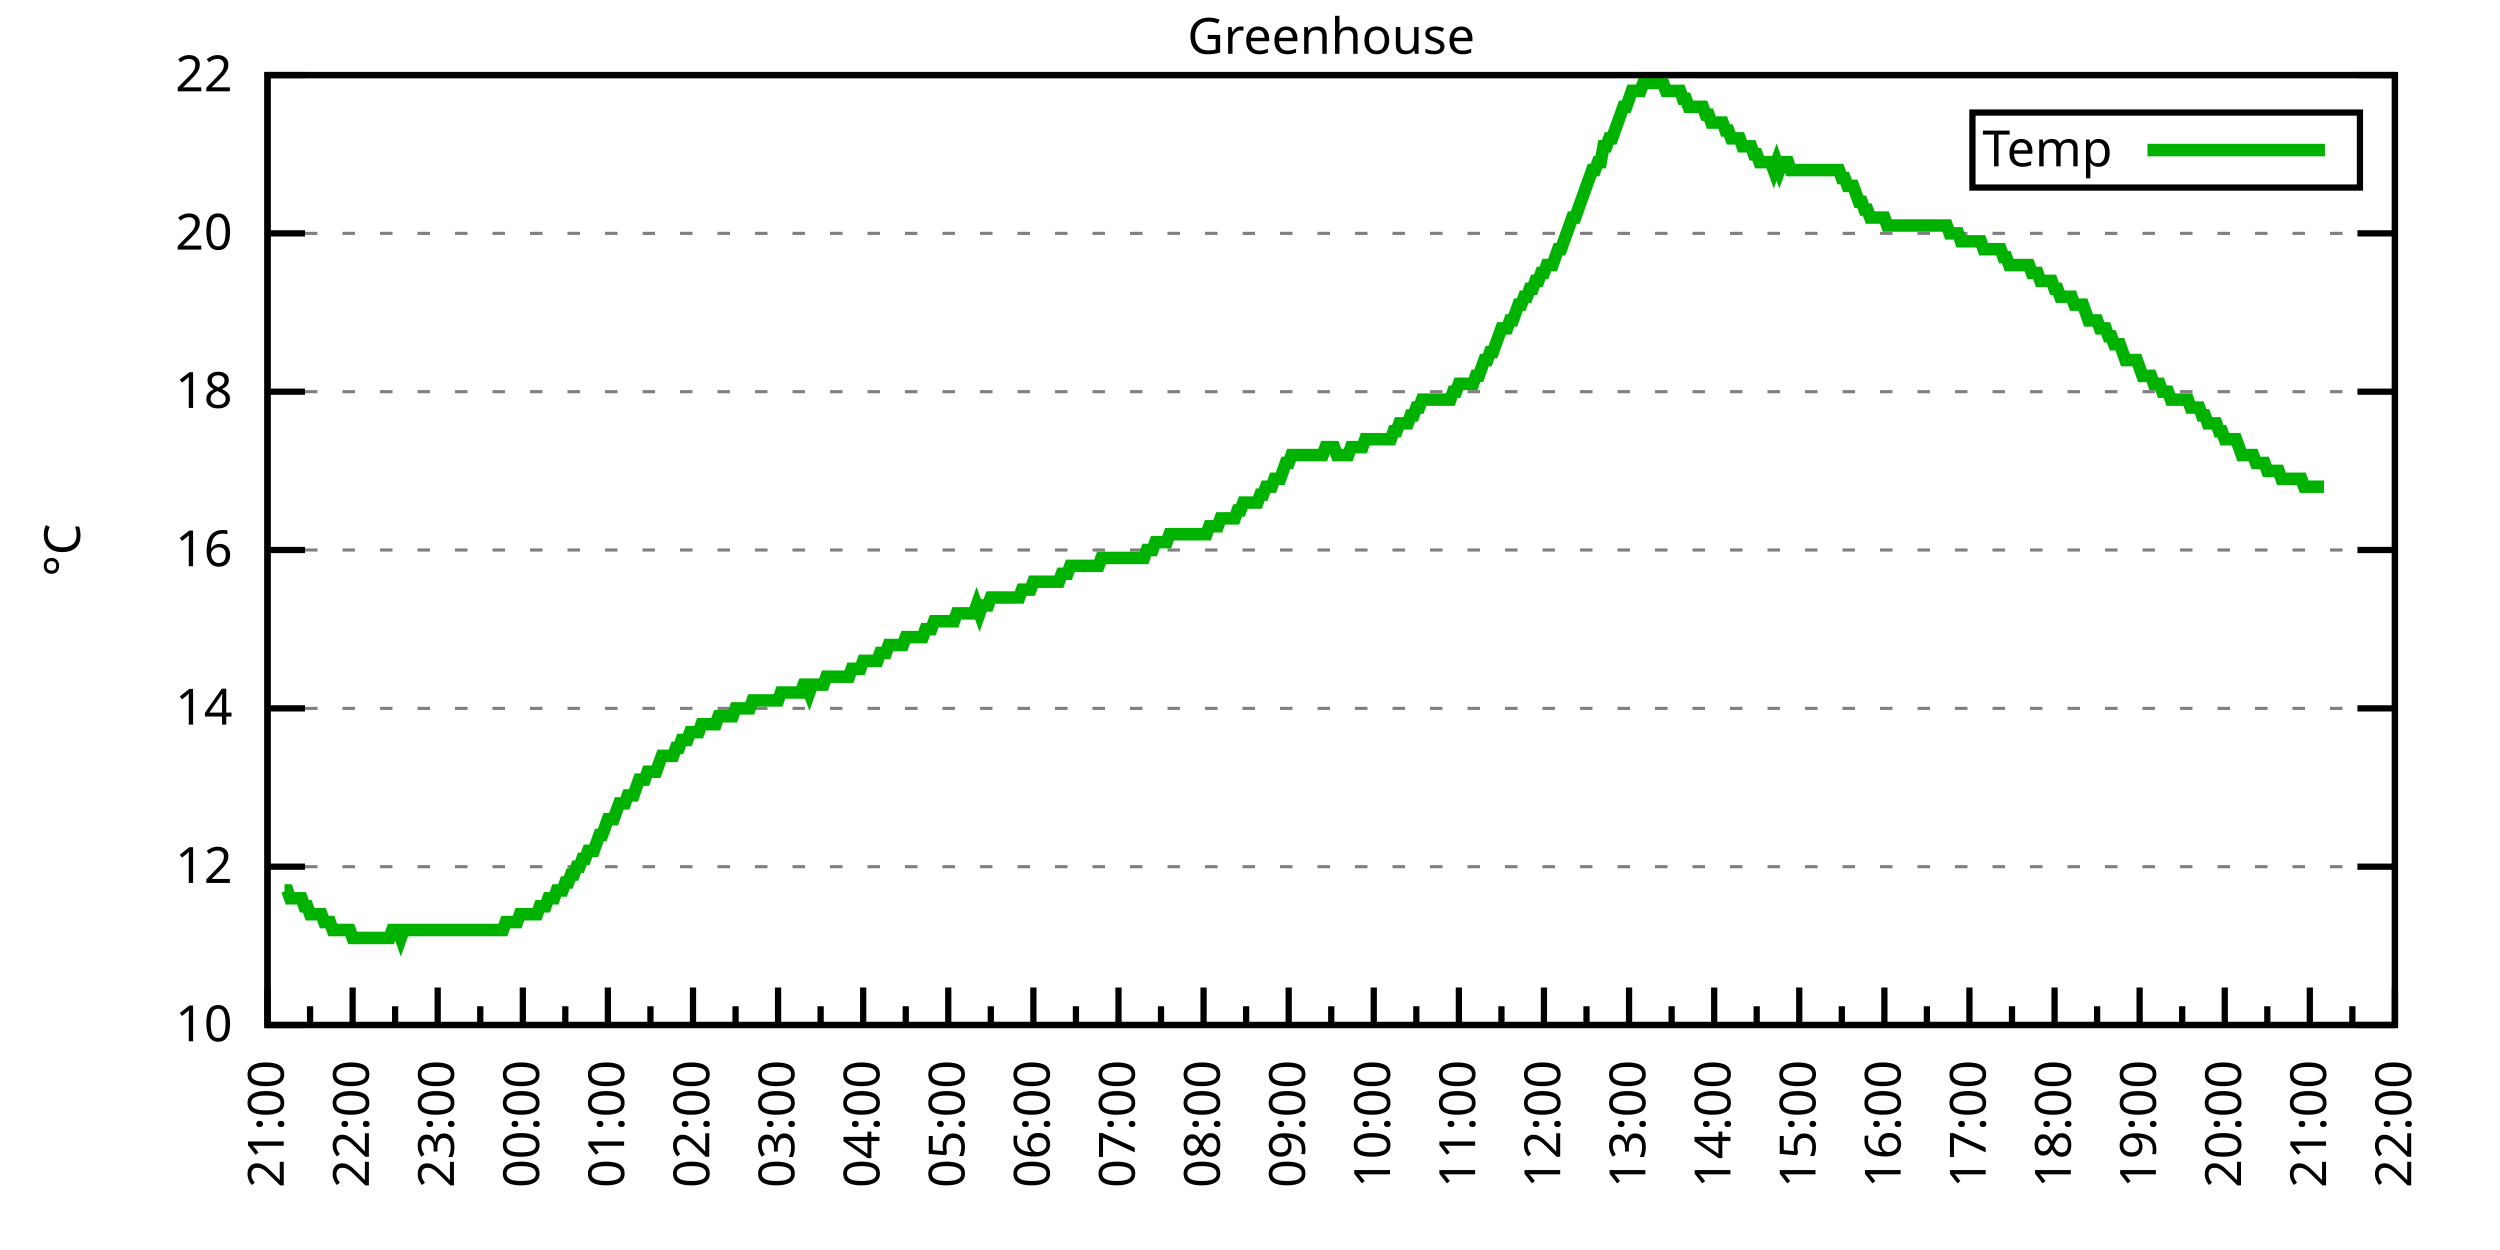
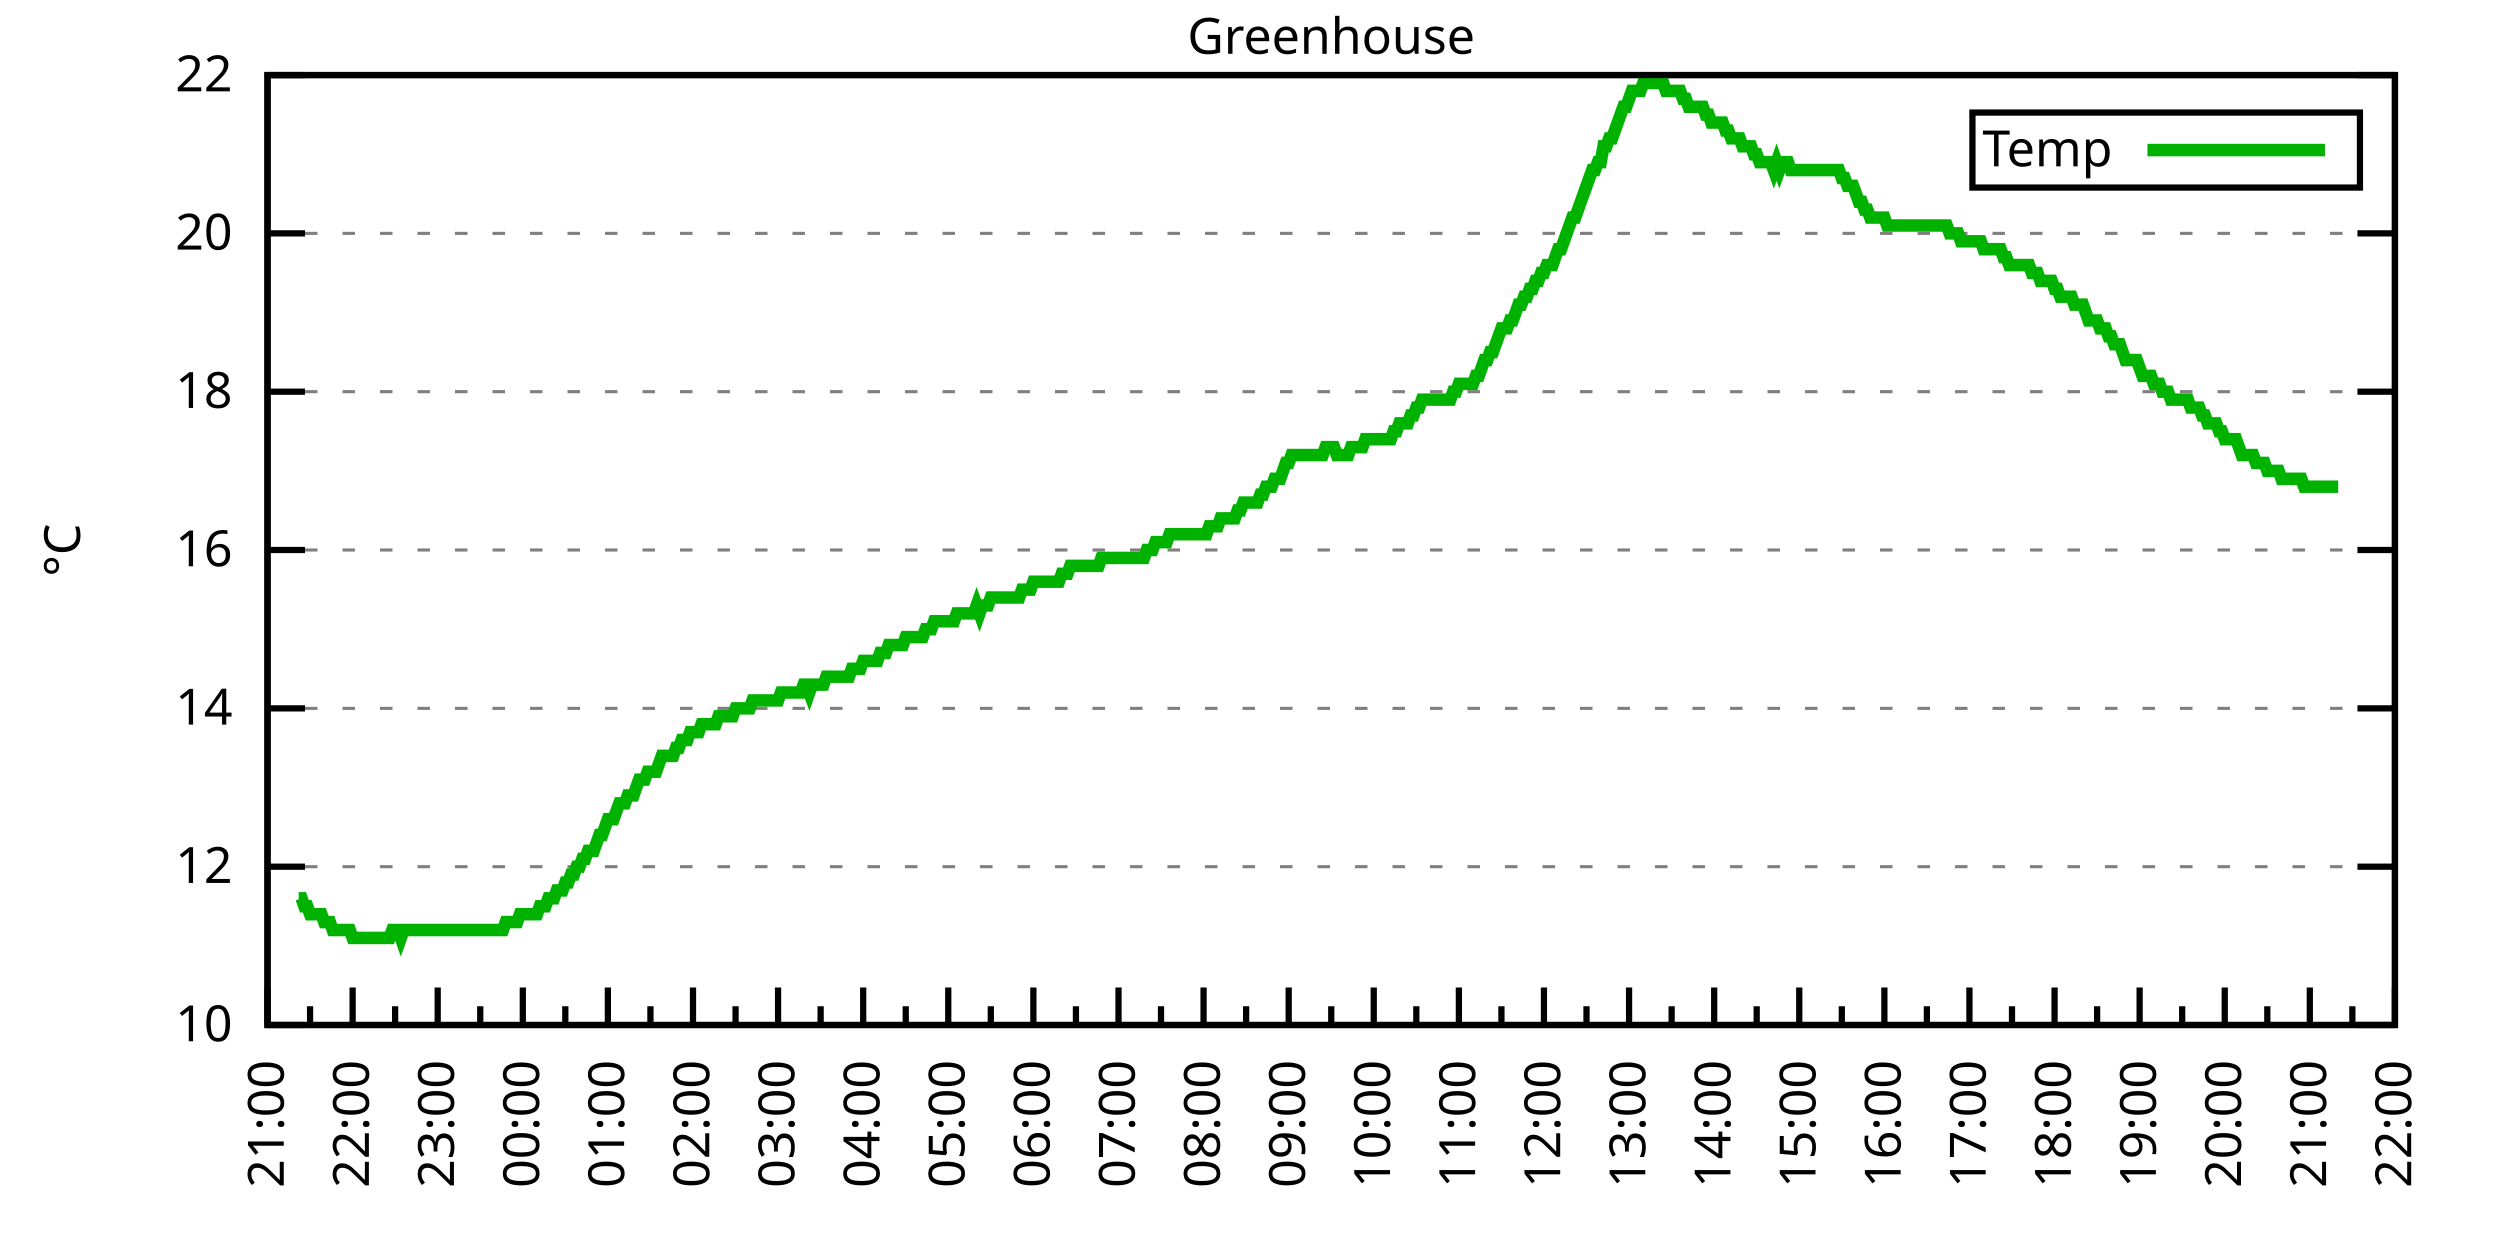
<svg xmlns="http://www.w3.org/2000/svg" xmlns:xlink="http://www.w3.org/1999/xlink" width="400" height="200" viewBox="0 0 400 200">
  <g id="gnuplot_canvas">
    <rect x="0" y="0" width="400" height="200" fill="none" />
    <defs>
      <circle id="gpDot" r="0.5" stroke-width="0.5" stroke="currentColor" />
      <path id="gpPt0" stroke-width="0.333" stroke="currentColor" d="M-1,0 h2 M0,-1 v2" />
      <path id="gpPt1" stroke-width="0.333" stroke="currentColor" d="M-1,-1 L1,1 M1,-1 L-1,1" />
      <path id="gpPt2" stroke-width="0.333" stroke="currentColor" d="M-1,0 L1,0 M0,-1 L0,1 M-1,-1 L1,1 M-1,1 L1,-1" />
      <rect id="gpPt3" stroke-width="0.333" stroke="currentColor" x="-1" y="-1" width="2" height="2" />
      <rect id="gpPt4" stroke-width="0.333" stroke="currentColor" fill="currentColor" x="-1" y="-1" width="2" height="2" />
      <circle id="gpPt5" stroke-width="0.333" stroke="currentColor" cx="0" cy="0" r="1" />
      <use xlink:href="#gpPt5" id="gpPt6" fill="currentColor" stroke="none" />
      <path id="gpPt7" stroke-width="0.333" stroke="currentColor" d="M0,-1.33 L-1.33,0.67 L1.33,0.67 z" />
      <use xlink:href="#gpPt7" id="gpPt8" fill="currentColor" stroke="none" />
      <use xlink:href="#gpPt7" id="gpPt9" stroke="currentColor" transform="rotate(180)" />
      <use xlink:href="#gpPt9" id="gpPt10" fill="currentColor" stroke="none" />
      <use xlink:href="#gpPt3" id="gpPt11" stroke="currentColor" transform="rotate(45)" />
      <use xlink:href="#gpPt11" id="gpPt12" fill="currentColor" stroke="none" />
      <path id="gpPt13" stroke-width="0.333" stroke="currentColor" d="M0,1.330 L1.265,0.411 L0.782,-1.067 L-0.782,-1.076 L-1.265,0.411 z" />
      <use xlink:href="#gpPt13" id="gpPt14" fill="currentColor" stroke="none" />
      <filter id="textbox" filterUnits="objectBoundingBox" x="0" y="0" height="1" width="1">
        <feFlood flood-color="white" flood-opacity="1" result="bgnd" />
        <feComposite in="SourceGraphic" in2="bgnd" operator="atop" />
      </filter>
      <filter id="greybox" filterUnits="objectBoundingBox" x="0" y="0" height="1" width="1">
        <feFlood flood-color="lightgrey" flood-opacity="1" result="grey" />
        <feComposite in="SourceGraphic" in2="grey" operator="atop" />
      </filter>
    </defs>
    <g fill="none" color="white" stroke="currentColor" stroke-width="1.00" stroke-linecap="butt" stroke-linejoin="miter">
</g>
    <g fill="none" color="black" stroke="currentColor" stroke-width="1.00" stroke-linecap="butt" stroke-linejoin="miter">
      <g stroke="none" shape-rendering="crispEdges">
        <polygon fill="rgb(255, 255, 255)" points="42.80,164.00 383.18,164.00 383.18,12.02 42.80,12.02 " />
      </g>
    </g>
    <g fill="none" color="black" stroke="currentColor" stroke-width="1.00" stroke-linecap="butt" stroke-linejoin="miter">
</g>
    <g fill="none" color="black" stroke="black" stroke-width="0.50" stroke-linecap="butt" stroke-linejoin="miter">
</g>
    <g fill="none" color="gray" stroke="currentColor" stroke-width="0.50" stroke-linecap="butt" stroke-linejoin="miter">
      <path stroke="gray" stroke-dasharray="2,4" class="gridline" d="M42.80,164.00 L383.19,164.00  " />
    </g>
    <g fill="none" color="gray" stroke="gray" stroke-width="1.00" stroke-linecap="butt" stroke-linejoin="miter">
</g>
    <g fill="none" color="black" stroke="currentColor" stroke-width="1.00" stroke-linecap="butt" stroke-linejoin="miter">
      <path stroke="black" d="M42.80,164.00 L48.80,164.00 M383.19,164.00 L377.19,164.00  " />
      <g transform="translate(37.20,166.60)" stroke="none" fill="black" font-family="Sans" font-size="8.00" text-anchor="end">
        <text>
          <tspan font-family="Sans"> 10</tspan>
        </text>
      </g>
    </g>
    <g fill="none" color="black" stroke="currentColor" stroke-width="1.00" stroke-linecap="butt" stroke-linejoin="miter">
</g>
    <g fill="none" color="black" stroke="black" stroke-width="0.50" stroke-linecap="butt" stroke-linejoin="miter">
</g>
    <g fill="none" color="gray" stroke="currentColor" stroke-width="0.50" stroke-linecap="butt" stroke-linejoin="miter">
      <path stroke="gray" stroke-dasharray="2,4" class="gridline" d="M42.80,138.67 L383.19,138.67  " />
    </g>
    <g fill="none" color="gray" stroke="gray" stroke-width="1.00" stroke-linecap="butt" stroke-linejoin="miter">
</g>
    <g fill="none" color="black" stroke="currentColor" stroke-width="1.00" stroke-linecap="butt" stroke-linejoin="miter">
      <path stroke="black" d="M42.80,138.67 L48.80,138.67 M383.19,138.67 L377.19,138.67  " />
      <g transform="translate(37.20,141.27)" stroke="none" fill="black" font-family="Sans" font-size="8.00" text-anchor="end">
        <text>
          <tspan font-family="Sans"> 12</tspan>
        </text>
      </g>
    </g>
    <g fill="none" color="black" stroke="currentColor" stroke-width="1.00" stroke-linecap="butt" stroke-linejoin="miter">
</g>
    <g fill="none" color="black" stroke="black" stroke-width="0.50" stroke-linecap="butt" stroke-linejoin="miter">
</g>
    <g fill="none" color="gray" stroke="currentColor" stroke-width="0.50" stroke-linecap="butt" stroke-linejoin="miter">
      <path stroke="gray" stroke-dasharray="2,4" class="gridline" d="M42.80,113.34 L383.19,113.34  " />
    </g>
    <g fill="none" color="gray" stroke="gray" stroke-width="1.00" stroke-linecap="butt" stroke-linejoin="miter">
</g>
    <g fill="none" color="black" stroke="currentColor" stroke-width="1.00" stroke-linecap="butt" stroke-linejoin="miter">
      <path stroke="black" d="M42.80,113.34 L48.80,113.34 M383.19,113.34 L377.19,113.34  " />
      <g transform="translate(37.20,115.94)" stroke="none" fill="black" font-family="Sans" font-size="8.00" text-anchor="end">
        <text>
          <tspan font-family="Sans"> 14</tspan>
        </text>
      </g>
    </g>
    <g fill="none" color="black" stroke="currentColor" stroke-width="1.00" stroke-linecap="butt" stroke-linejoin="miter">
</g>
    <g fill="none" color="black" stroke="black" stroke-width="0.50" stroke-linecap="butt" stroke-linejoin="miter">
</g>
    <g fill="none" color="gray" stroke="currentColor" stroke-width="0.50" stroke-linecap="butt" stroke-linejoin="miter">
      <path stroke="gray" stroke-dasharray="2,4" class="gridline" d="M42.80,88.00 L383.19,88.00  " />
    </g>
    <g fill="none" color="gray" stroke="gray" stroke-width="1.00" stroke-linecap="butt" stroke-linejoin="miter">
</g>
    <g fill="none" color="black" stroke="currentColor" stroke-width="1.00" stroke-linecap="butt" stroke-linejoin="miter">
      <path stroke="black" d="M42.80,88.00 L48.80,88.00 M383.19,88.00 L377.19,88.00  " />
      <g transform="translate(37.20,90.60)" stroke="none" fill="black" font-family="Sans" font-size="8.00" text-anchor="end">
        <text>
          <tspan font-family="Sans"> 16</tspan>
        </text>
      </g>
    </g>
    <g fill="none" color="black" stroke="currentColor" stroke-width="1.00" stroke-linecap="butt" stroke-linejoin="miter">
</g>
    <g fill="none" color="black" stroke="black" stroke-width="0.50" stroke-linecap="butt" stroke-linejoin="miter">
</g>
    <g fill="none" color="gray" stroke="currentColor" stroke-width="0.50" stroke-linecap="butt" stroke-linejoin="miter">
      <path stroke="gray" stroke-dasharray="2,4" class="gridline" d="M42.80,62.67 L383.19,62.67  " />
    </g>
    <g fill="none" color="gray" stroke="gray" stroke-width="1.00" stroke-linecap="butt" stroke-linejoin="miter">
</g>
    <g fill="none" color="black" stroke="currentColor" stroke-width="1.00" stroke-linecap="butt" stroke-linejoin="miter">
      <path stroke="black" d="M42.80,62.67 L48.80,62.67 M383.19,62.67 L377.19,62.67  " />
      <g transform="translate(37.20,65.27)" stroke="none" fill="black" font-family="Sans" font-size="8.00" text-anchor="end">
        <text>
          <tspan font-family="Sans"> 18</tspan>
        </text>
      </g>
    </g>
    <g fill="none" color="black" stroke="currentColor" stroke-width="1.00" stroke-linecap="butt" stroke-linejoin="miter">
</g>
    <g fill="none" color="black" stroke="black" stroke-width="0.50" stroke-linecap="butt" stroke-linejoin="miter">
</g>
    <g fill="none" color="gray" stroke="currentColor" stroke-width="0.50" stroke-linecap="butt" stroke-linejoin="miter">
      <path stroke="gray" stroke-dasharray="2,4" class="gridline" d="M42.80,37.34 L383.19,37.34  " />
    </g>
    <g fill="none" color="gray" stroke="gray" stroke-width="1.00" stroke-linecap="butt" stroke-linejoin="miter">
</g>
    <g fill="none" color="black" stroke="currentColor" stroke-width="1.00" stroke-linecap="butt" stroke-linejoin="miter">
      <path stroke="black" d="M42.80,37.34 L48.80,37.34 M383.19,37.34 L377.19,37.34  " />
      <g transform="translate(37.20,39.94)" stroke="none" fill="black" font-family="Sans" font-size="8.00" text-anchor="end">
        <text>
          <tspan font-family="Sans"> 20</tspan>
        </text>
      </g>
    </g>
    <g fill="none" color="black" stroke="currentColor" stroke-width="1.00" stroke-linecap="butt" stroke-linejoin="miter">
</g>
    <g fill="none" color="black" stroke="black" stroke-width="0.50" stroke-linecap="butt" stroke-linejoin="miter">
</g>
    <g fill="none" color="gray" stroke="currentColor" stroke-width="0.50" stroke-linecap="butt" stroke-linejoin="miter">
      <path stroke="gray" stroke-dasharray="2,4" class="gridline" d="M42.80,12.01 L383.19,12.01  " />
    </g>
    <g fill="none" color="gray" stroke="gray" stroke-width="1.00" stroke-linecap="butt" stroke-linejoin="miter">
</g>
    <g fill="none" color="black" stroke="currentColor" stroke-width="1.00" stroke-linecap="butt" stroke-linejoin="miter">
      <path stroke="black" d="M42.80,12.01 L48.80,12.01 M383.19,12.01 L377.19,12.01  " />
      <g transform="translate(37.20,14.61)" stroke="none" fill="black" font-family="Sans" font-size="8.00" text-anchor="end">
        <text>
          <tspan font-family="Sans"> 22</tspan>
        </text>
      </g>
    </g>
    <g fill="none" color="black" stroke="currentColor" stroke-width="1.00" stroke-linecap="butt" stroke-linejoin="miter">
      <path stroke="black" d="M42.80,164.00 L42.80,158.00  " />
      <g transform="translate(45.40,169.60) rotate(270)" stroke="none" fill="black" font-family="Sans" font-size="8.00" text-anchor="end">
        <text>
          <tspan font-family="Sans">21:00</tspan>
        </text>
      </g>
    </g>
    <g fill="none" color="black" stroke="currentColor" stroke-width="1.00" stroke-linecap="butt" stroke-linejoin="miter">
      <path stroke="black" d="M49.61,164.00 L49.61,161.00 M56.42,164.00 L56.42,158.00  " />
      <g transform="translate(59.02,169.60) rotate(270)" stroke="none" fill="black" font-family="Sans" font-size="8.00" text-anchor="end">
        <text>
          <tspan font-family="Sans">22:00</tspan>
        </text>
      </g>
    </g>
    <g fill="none" color="black" stroke="currentColor" stroke-width="1.00" stroke-linecap="butt" stroke-linejoin="miter">
      <path stroke="black" d="M63.22,164.00 L63.22,161.00 M70.03,164.00 L70.03,158.00  " />
      <g transform="translate(72.63,169.60) rotate(270)" stroke="none" fill="black" font-family="Sans" font-size="8.00" text-anchor="end">
        <text>
          <tspan font-family="Sans">23:00</tspan>
        </text>
      </g>
    </g>
    <g fill="none" color="black" stroke="currentColor" stroke-width="1.00" stroke-linecap="butt" stroke-linejoin="miter">
      <path stroke="black" d="M76.84,164.00 L76.84,161.00 M83.65,164.00 L83.65,158.00  " />
      <g transform="translate(86.25,169.60) rotate(270)" stroke="none" fill="black" font-family="Sans" font-size="8.00" text-anchor="end">
        <text>
          <tspan font-family="Sans">00:00</tspan>
        </text>
      </g>
    </g>
    <g fill="none" color="black" stroke="currentColor" stroke-width="1.00" stroke-linecap="butt" stroke-linejoin="miter">
      <path stroke="black" d="M90.45,164.00 L90.45,161.00 M97.26,164.00 L97.26,158.00  " />
      <g transform="translate(99.86,169.60) rotate(270)" stroke="none" fill="black" font-family="Sans" font-size="8.00" text-anchor="end">
        <text>
          <tspan font-family="Sans">01:00</tspan>
        </text>
      </g>
    </g>
    <g fill="none" color="black" stroke="currentColor" stroke-width="1.00" stroke-linecap="butt" stroke-linejoin="miter">
      <path stroke="black" d="M104.07,164.00 L104.07,161.00 M110.88,164.00 L110.88,158.00  " />
      <g transform="translate(113.48,169.60) rotate(270)" stroke="none" fill="black" font-family="Sans" font-size="8.00" text-anchor="end">
        <text>
          <tspan font-family="Sans">02:00</tspan>
        </text>
      </g>
    </g>
    <g fill="none" color="black" stroke="currentColor" stroke-width="1.00" stroke-linecap="butt" stroke-linejoin="miter">
      <path stroke="black" d="M117.69,164.00 L117.69,161.00 M124.49,164.00 L124.49,158.00  " />
      <g transform="translate(127.09,169.60) rotate(270)" stroke="none" fill="black" font-family="Sans" font-size="8.00" text-anchor="end">
        <text>
          <tspan font-family="Sans">03:00</tspan>
        </text>
      </g>
    </g>
    <g fill="none" color="black" stroke="currentColor" stroke-width="1.00" stroke-linecap="butt" stroke-linejoin="miter">
      <path stroke="black" d="M131.30,164.00 L131.30,161.00 M138.11,164.00 L138.11,158.00  " />
      <g transform="translate(140.71,169.60) rotate(270)" stroke="none" fill="black" font-family="Sans" font-size="8.00" text-anchor="end">
        <text>
          <tspan font-family="Sans">04:00</tspan>
        </text>
      </g>
    </g>
    <g fill="none" color="black" stroke="currentColor" stroke-width="1.00" stroke-linecap="butt" stroke-linejoin="miter">
      <path stroke="black" d="M144.92,164.00 L144.92,161.00 M151.72,164.00 L151.72,158.00  " />
      <g transform="translate(154.32,169.60) rotate(270)" stroke="none" fill="black" font-family="Sans" font-size="8.00" text-anchor="end">
        <text>
          <tspan font-family="Sans">05:00</tspan>
        </text>
      </g>
    </g>
    <g fill="none" color="black" stroke="currentColor" stroke-width="1.00" stroke-linecap="butt" stroke-linejoin="miter">
      <path stroke="black" d="M158.53,164.00 L158.53,161.00 M165.34,164.00 L165.34,158.00  " />
      <g transform="translate(167.94,169.60) rotate(270)" stroke="none" fill="black" font-family="Sans" font-size="8.00" text-anchor="end">
        <text>
          <tspan font-family="Sans">06:00</tspan>
        </text>
      </g>
    </g>
    <g fill="none" color="black" stroke="currentColor" stroke-width="1.00" stroke-linecap="butt" stroke-linejoin="miter">
      <path stroke="black" d="M172.15,164.00 L172.15,161.00 M178.96,164.00 L178.96,158.00  " />
      <g transform="translate(181.56,169.60) rotate(270)" stroke="none" fill="black" font-family="Sans" font-size="8.00" text-anchor="end">
        <text>
          <tspan font-family="Sans">07:00</tspan>
        </text>
      </g>
    </g>
    <g fill="none" color="black" stroke="currentColor" stroke-width="1.00" stroke-linecap="butt" stroke-linejoin="miter">
      <path stroke="black" d="M185.76,164.00 L185.76,161.00 M192.57,164.00 L192.57,158.00  " />
      <g transform="translate(195.17,169.60) rotate(270)" stroke="none" fill="black" font-family="Sans" font-size="8.00" text-anchor="end">
        <text>
          <tspan font-family="Sans">08:00</tspan>
        </text>
      </g>
    </g>
    <g fill="none" color="black" stroke="currentColor" stroke-width="1.00" stroke-linecap="butt" stroke-linejoin="miter">
      <path stroke="black" d="M199.38,164.00 L199.38,161.00 M206.19,164.00 L206.19,158.00  " />
      <g transform="translate(208.79,169.60) rotate(270)" stroke="none" fill="black" font-family="Sans" font-size="8.00" text-anchor="end">
        <text>
          <tspan font-family="Sans">09:00</tspan>
        </text>
      </g>
    </g>
    <g fill="none" color="black" stroke="currentColor" stroke-width="1.00" stroke-linecap="butt" stroke-linejoin="miter">
      <path stroke="black" d="M213.00,164.00 L213.00,161.00 M219.80,164.00 L219.80,158.00  " />
      <g transform="translate(222.40,169.60) rotate(270)" stroke="none" fill="black" font-family="Sans" font-size="8.00" text-anchor="end">
        <text>
          <tspan font-family="Sans">10:00</tspan>
        </text>
      </g>
    </g>
    <g fill="none" color="black" stroke="currentColor" stroke-width="1.00" stroke-linecap="butt" stroke-linejoin="miter">
      <path stroke="black" d="M226.61,164.00 L226.61,161.00 M233.42,164.00 L233.42,158.00  " />
      <g transform="translate(236.02,169.60) rotate(270)" stroke="none" fill="black" font-family="Sans" font-size="8.00" text-anchor="end">
        <text>
          <tspan font-family="Sans">11:00</tspan>
        </text>
      </g>
    </g>
    <g fill="none" color="black" stroke="currentColor" stroke-width="1.00" stroke-linecap="butt" stroke-linejoin="miter">
      <path stroke="black" d="M240.23,164.00 L240.23,161.00 M247.03,164.00 L247.03,158.00  " />
      <g transform="translate(249.63,169.60) rotate(270)" stroke="none" fill="black" font-family="Sans" font-size="8.00" text-anchor="end">
        <text>
          <tspan font-family="Sans">12:00</tspan>
        </text>
      </g>
    </g>
    <g fill="none" color="black" stroke="currentColor" stroke-width="1.00" stroke-linecap="butt" stroke-linejoin="miter">
      <path stroke="black" d="M253.84,164.00 L253.84,161.00 M260.65,164.00 L260.65,158.00  " />
      <g transform="translate(263.25,169.60) rotate(270)" stroke="none" fill="black" font-family="Sans" font-size="8.00" text-anchor="end">
        <text>
          <tspan font-family="Sans">13:00</tspan>
        </text>
      </g>
    </g>
    <g fill="none" color="black" stroke="currentColor" stroke-width="1.00" stroke-linecap="butt" stroke-linejoin="miter">
      <path stroke="black" d="M267.46,164.00 L267.46,161.00 M274.27,164.00 L274.27,158.00  " />
      <g transform="translate(276.87,169.60) rotate(270)" stroke="none" fill="black" font-family="Sans" font-size="8.00" text-anchor="end">
        <text>
          <tspan font-family="Sans">14:00</tspan>
        </text>
      </g>
    </g>
    <g fill="none" color="black" stroke="currentColor" stroke-width="1.00" stroke-linecap="butt" stroke-linejoin="miter">
      <path stroke="black" d="M281.07,164.00 L281.07,161.00 M287.88,164.00 L287.88,158.00  " />
      <g transform="translate(290.48,169.60) rotate(270)" stroke="none" fill="black" font-family="Sans" font-size="8.00" text-anchor="end">
        <text>
          <tspan font-family="Sans">15:00</tspan>
        </text>
      </g>
    </g>
    <g fill="none" color="black" stroke="currentColor" stroke-width="1.00" stroke-linecap="butt" stroke-linejoin="miter">
      <path stroke="black" d="M294.69,164.00 L294.69,161.00 M301.50,164.00 L301.50,158.00  " />
      <g transform="translate(304.10,169.60) rotate(270)" stroke="none" fill="black" font-family="Sans" font-size="8.00" text-anchor="end">
        <text>
          <tspan font-family="Sans">16:00</tspan>
        </text>
      </g>
    </g>
    <g fill="none" color="black" stroke="currentColor" stroke-width="1.00" stroke-linecap="butt" stroke-linejoin="miter">
      <path stroke="black" d="M308.30,164.00 L308.30,161.00 M315.11,164.00 L315.11,158.00  " />
      <g transform="translate(317.71,169.60) rotate(270)" stroke="none" fill="black" font-family="Sans" font-size="8.00" text-anchor="end">
        <text>
          <tspan font-family="Sans">17:00</tspan>
        </text>
      </g>
    </g>
    <g fill="none" color="black" stroke="currentColor" stroke-width="1.00" stroke-linecap="butt" stroke-linejoin="miter">
      <path stroke="black" d="M321.92,164.00 L321.92,161.00 M328.73,164.00 L328.73,158.00  " />
      <g transform="translate(331.33,169.60) rotate(270)" stroke="none" fill="black" font-family="Sans" font-size="8.00" text-anchor="end">
        <text>
          <tspan font-family="Sans">18:00</tspan>
        </text>
      </g>
    </g>
    <g fill="none" color="black" stroke="currentColor" stroke-width="1.00" stroke-linecap="butt" stroke-linejoin="miter">
      <path stroke="black" d="M335.54,164.00 L335.54,161.00 M342.34,164.00 L342.34,158.00  " />
      <g transform="translate(344.94,169.60) rotate(270)" stroke="none" fill="black" font-family="Sans" font-size="8.00" text-anchor="end">
        <text>
          <tspan font-family="Sans">19:00</tspan>
        </text>
      </g>
    </g>
    <g fill="none" color="black" stroke="currentColor" stroke-width="1.00" stroke-linecap="butt" stroke-linejoin="miter">
      <path stroke="black" d="M349.15,164.00 L349.15,161.00 M355.96,164.00 L355.96,158.00  " />
      <g transform="translate(358.56,169.60) rotate(270)" stroke="none" fill="black" font-family="Sans" font-size="8.00" text-anchor="end">
        <text>
          <tspan font-family="Sans">20:00</tspan>
        </text>
      </g>
    </g>
    <g fill="none" color="black" stroke="currentColor" stroke-width="1.00" stroke-linecap="butt" stroke-linejoin="miter">
      <path stroke="black" d="M362.77,164.00 L362.77,161.00 M369.57,164.00 L369.57,158.00  " />
      <g transform="translate(372.17,169.60) rotate(270)" stroke="none" fill="black" font-family="Sans" font-size="8.00" text-anchor="end">
        <text>
          <tspan font-family="Sans">21:00</tspan>
        </text>
      </g>
    </g>
    <g fill="none" color="black" stroke="currentColor" stroke-width="1.00" stroke-linecap="butt" stroke-linejoin="miter">
      <path stroke="black" d="M376.38,164.00 L376.38,161.00 M383.19,164.00 L383.19,158.00  " />
      <g transform="translate(385.79,169.60) rotate(270)" stroke="none" fill="black" font-family="Sans" font-size="8.00" text-anchor="end">
        <text>
          <tspan font-family="Sans">22:00</tspan>
        </text>
      </g>
    </g>
    <g fill="none" color="black" stroke="currentColor" stroke-width="1.00" stroke-linecap="butt" stroke-linejoin="miter">
</g>
    <g fill="none" color="black" stroke="currentColor" stroke-width="1.00" stroke-linecap="butt" stroke-linejoin="miter">
      <path stroke="black" d="M42.80,12.01 L42.80,164.00 L383.19,164.00 L383.19,12.01 L42.80,12.01 Z  " />
    </g>
    <g fill="none" color="black" stroke="currentColor" stroke-width="1.00" stroke-linecap="butt" stroke-linejoin="miter">
      <g transform="translate(12.80,88.01) rotate(270)" stroke="none" fill="black" font-family="Sans" font-size="8.00" text-anchor="middle">
        <text>
          <tspan font-family="Sans">°C</tspan>
        </text>
      </g>
    </g>
    <g fill="none" color="black" stroke="currentColor" stroke-width="1.00" stroke-linecap="butt" stroke-linejoin="miter">
</g>
    <g fill="none" color="black" stroke="currentColor" stroke-width="1.00" stroke-linecap="butt" stroke-linejoin="miter">
      <path stroke="black" d="M315.59,30.01 L315.59,18.01 L377.59,18.01 L377.59,30.01 L315.59,30.01 Z  " />
    </g>
    <g id="Greenhouse_plot_1">
      <g fill="none" color="white" stroke="black" stroke-width="2.00" stroke-linecap="butt" stroke-linejoin="miter">
</g>
      <g fill="none" color="black" stroke="currentColor" stroke-width="2.00" stroke-linecap="butt" stroke-linejoin="miter">
        <g transform="translate(337.99,26.61)" stroke="none" fill="black" font-family="Sans" font-size="8.00" text-anchor="end">
          <text>
            <tspan font-family="Sans">Temp</tspan>
          </text>
        </g>
      </g>
      <g fill="none" color="black" stroke="currentColor" stroke-width="2.00" stroke-linecap="butt" stroke-linejoin="miter">
-         <path stroke="rgb(  0, 178,   0)" d="M343.59,24.01 L371.99,24.01 M45.52,142.47 L45.98,142.47 L46.43,143.73 L46.88,143.73 L47.34,143.73 L47.79,143.73   L48.25,143.73 L48.70,145.00 L49.15,145.00 L49.61,146.27 L50.06,146.27 L50.52,146.27 L50.97,146.27 L51.42,146.27   L51.88,147.53 L52.33,147.53 L52.78,147.53 L53.24,148.80 L53.69,148.80 L54.15,148.80 L54.60,148.80 L55.05,148.80   L55.51,148.80 L55.96,148.80 L56.42,150.07 L56.87,150.07 L57.32,150.07 L57.78,150.07 L58.23,150.07 L58.68,150.07   L59.14,150.07 L59.59,150.07 L60.05,150.07 L60.50,150.07 L60.95,150.07 L61.41,150.07 L61.86,150.07 L62.32,150.07   L62.77,148.80 L63.22,148.80 L63.68,148.80 L64.13,150.07 L64.58,148.80 L65.04,148.80 L65.49,148.80 L65.95,148.80   L66.40,148.80 L66.85,148.80 L67.31,148.80 L67.76,148.80 L68.22,148.80 L68.67,148.80 L69.12,148.80 L69.58,148.80   L70.03,148.80 L70.49,148.80 L70.94,148.80 L71.39,148.80 L71.85,148.80 L72.30,148.80 L72.75,148.80 L73.21,148.80   L73.66,148.80 L74.12,148.80 L74.57,148.80 L75.02,148.80 L75.48,148.80 L75.93,148.80 L76.39,148.80 L76.84,148.80   L77.29,148.80 L77.75,148.80 L78.20,148.80 L78.65,148.80 L79.11,148.80 L79.56,148.80 L80.02,148.80 L80.47,148.80   L80.92,147.53 L81.38,147.53 L81.83,147.53 L82.29,147.53 L82.74,147.53 L83.19,146.27 L83.65,146.27 L84.10,146.27   L84.55,146.27 L85.01,146.27 L85.46,146.27 L85.92,146.27 L86.37,145.00 L86.82,145.00 L87.28,145.00 L87.73,143.73   L88.19,143.73 L88.64,143.73 L89.09,142.47 L89.55,142.47 L90.00,142.47 L90.45,141.20 L90.91,141.20 L91.36,139.93   L91.82,139.93 L92.27,138.67 L92.72,138.67 L93.18,137.40 L93.63,137.40 L94.09,136.14 L94.54,136.14 L94.99,136.14   L95.45,134.87 L95.90,133.60 L96.35,133.60 L96.81,132.34 L97.26,131.07 L97.72,131.07 L98.17,131.07 L98.62,129.80   L99.08,128.54 L99.53,128.54 L99.99,128.54 L100.44,127.27 L100.89,127.27 L101.35,127.27 L101.80,126.00 L102.25,124.74   L102.71,124.74 L103.16,124.74 L103.62,123.47 L104.07,123.47 L104.52,123.47 L104.98,123.47 L105.43,122.20 L105.89,120.94   L106.34,120.94 L106.79,120.94 L107.25,120.94 L107.70,120.94 L108.15,119.67 L108.61,119.67 L109.06,118.40 L109.52,118.40   L109.97,118.40 L110.42,117.14 L110.88,117.14 L111.33,117.14 L111.79,117.14 L112.24,115.87 L112.69,115.87 L113.15,115.87   L113.60,115.87 L114.05,115.87 L114.51,115.87 L114.96,114.60 L115.42,114.60 L115.87,114.60 L116.32,114.60 L116.78,114.60   L117.23,114.60 L117.69,113.34 L118.14,113.34 L118.59,113.34 L119.05,113.34 L119.50,113.34 L119.96,113.34 L120.41,112.07   L120.86,112.07 L121.32,112.07 L121.77,112.07 L122.22,112.07 L122.68,112.07 L123.13,112.07 L123.59,112.07 L124.04,112.07   L124.49,112.07 L124.95,110.80 L125.40,110.80 L125.86,110.80 L126.31,110.80 L126.76,110.80 L127.22,110.80 L127.67,110.80   L128.12,110.80 L128.58,109.54 L129.03,109.54 L129.49,110.80 L129.94,109.54 L130.39,109.54 L130.85,109.54 L131.30,109.54   L131.76,109.54 L132.21,108.27 L132.66,108.27 L133.12,108.27 L133.57,108.27 L134.02,108.27 L134.48,108.27 L134.93,108.27   L135.39,108.27 L135.84,108.27 L136.29,107.00 L136.75,107.00 L137.20,107.00 L137.66,107.00 L138.11,105.74 L138.56,105.74   L139.02,105.74 L139.47,105.74 L139.92,105.74 L140.38,105.74 L140.83,104.47 L141.29,104.47 L141.74,104.47 L142.19,103.20   L142.65,103.20 L143.10,103.20 L143.56,103.20 L144.01,103.20 L144.46,103.20 L144.92,101.94 L145.37,101.94 L145.82,101.94   L146.28,101.94 L146.73,101.94 L147.19,101.94 L147.64,101.94 L148.09,100.67 L148.55,100.67 L149.00,100.67 L149.46,99.40   L149.91,99.40 L150.36,99.40 L150.82,99.40 L151.27,99.40 L151.72,99.40 L152.18,99.40 L152.63,99.40 L153.09,98.14   L153.54,98.14 L153.99,98.14 L154.45,98.14 L154.90,98.14 L155.36,98.14 L155.81,98.14 L156.26,96.87 L156.72,98.14   L157.17,96.87 L157.62,96.87 L158.08,96.87 L158.53,95.60 L158.99,95.60 L159.44,95.60 L159.89,95.60 L160.35,95.60   L160.80,95.60 L161.26,95.60 L161.71,95.60 L162.16,95.60 L162.62,95.60 L163.07,95.60 L163.52,94.34 L163.98,94.34   L164.43,94.34 L164.89,94.34 L165.34,93.07 L165.79,93.07 L166.25,93.07 L166.70,93.07 L167.16,93.07 L167.61,93.07   L168.06,93.07 L168.52,93.07 L168.97,93.07 L169.43,93.07 L169.88,91.80 L170.33,91.80 L170.79,91.80 L171.24,90.54   L171.69,90.54 L172.15,90.54 L172.60,90.54 L173.06,90.54 L173.51,90.54 L173.96,90.54 L174.42,90.54 L174.87,90.54   L175.33,90.54 L175.78,90.54 L176.23,89.27 L176.69,89.27 L177.14,89.27 L177.59,89.27 L178.05,89.27 L178.50,89.27   L178.96,89.27 L179.41,89.27 L179.86,89.27 L180.32,89.27 L180.77,89.27 L181.23,89.27 L181.68,89.27 L182.13,89.27   L182.59,89.27 L183.04,89.27 L183.49,88.00 L183.95,88.00 L184.40,88.00 L184.86,86.74 L185.31,86.74 L185.76,86.74   L186.22,86.74 L186.67,86.74 L187.13,85.47 L187.58,85.47 L188.03,85.47 L188.49,85.47 L188.94,85.47 L189.39,85.47   L189.85,85.47 L190.30,85.47 L190.76,85.47 L191.21,85.47 L191.66,85.47 L192.12,85.47 L192.57,85.47 L193.03,85.47   L193.48,84.21 L193.93,84.21 L194.39,84.21 L194.84,84.21 L195.29,82.94 L195.75,82.94 L196.20,82.94 L196.66,82.94   L197.11,82.94 L197.56,82.94 L198.02,81.67 L198.47,81.67 L198.93,80.41 L199.38,80.41 L199.83,80.41 L200.29,80.41   L200.74,80.41 L201.19,80.41 L201.65,79.14 L202.10,79.14 L202.56,77.87 L203.01,77.87 L203.46,77.87 L203.92,76.61   L204.37,76.61 L204.83,76.61 L205.28,75.34 L205.73,74.07 L206.19,74.07 L206.64,72.81 L207.09,72.81 L207.55,72.81   L208.00,72.81 L208.46,72.81 L208.91,72.81 L209.36,72.81 L209.82,72.81 L210.27,72.81 L210.73,72.81 L211.18,72.81   L211.63,72.81 L212.09,71.54 L212.54,71.54 L213.00,71.54 L213.45,71.54 L213.90,72.81 L214.36,72.81 L214.81,72.81   L215.26,72.81 L215.72,72.81 L216.17,71.54 L216.63,71.54 L217.08,71.54 L217.53,71.54 L217.99,71.54 L218.44,70.27   L218.90,70.27 L219.35,70.27 L219.80,70.27 L220.26,70.27 L220.71,70.27 L221.16,70.27 L221.62,70.27 L222.07,70.27   L222.53,70.27 L222.98,69.01 L223.43,69.01 L223.89,67.74 L224.34,67.74 L224.80,67.74 L225.25,67.74 L225.70,66.47   L226.16,66.47 L226.61,65.21 L227.06,65.21 L227.52,63.94 L227.97,63.94 L228.43,63.94 L228.88,63.94 L229.33,63.94   L229.79,63.94 L230.24,63.94 L230.70,63.94 L231.15,63.94 L231.60,63.94 L232.06,63.94 L232.51,62.67 L232.96,62.67   L233.42,61.41 L233.87,61.41 L234.33,61.41 L234.78,61.41 L235.23,61.41 L235.69,61.41 L236.14,60.14 L236.60,60.14   L237.05,58.87 L237.50,57.61 L237.96,57.61 L238.41,56.34 L238.86,56.34 L239.32,55.07 L239.77,53.81 L240.23,52.54   L240.68,52.54 L241.13,52.54 L241.59,51.27 L242.04,51.27 L242.50,50.01 L242.95,48.74 L243.40,48.74 L243.86,47.47   L244.31,47.47 L244.76,46.21 L245.22,46.21 L245.67,44.94 L246.13,44.94 L246.58,43.67 L247.03,43.67 L247.49,42.41   L247.94,42.41 L248.40,42.41 L248.85,41.14 L249.30,39.87 L249.76,39.87 L250.21,38.61 L250.66,37.34 L251.12,36.08   L251.57,34.81 L252.03,34.81 L252.48,33.54 L252.93,32.28 L253.39,31.01 L253.84,29.74 L254.30,28.48 L254.75,27.21   L255.20,27.21 L255.66,25.94 L256.11,25.94 L256.56,23.41 L257.02,23.41 L257.47,22.14 L257.93,22.14 L258.38,20.88   L258.83,19.61 L259.29,18.34 L259.74,17.08 L260.20,17.08 L260.65,15.81 L261.10,14.54 L261.56,14.54 L262.01,14.54   L262.47,14.54 L262.92,13.28 L263.37,13.28 L263.83,13.28 L264.28,13.28 L264.73,13.28 L265.19,13.28 L265.64,13.28   L266.10,13.28 L266.55,14.54 L267.00,14.54 L267.46,14.54 L267.91,14.54 L268.37,14.54 L268.82,14.54 L269.27,15.81   L269.73,15.81 L270.18,17.08 L270.63,17.08 L271.09,17.08 L271.54,17.08 L272.00,17.08 L272.45,17.08 L272.90,18.34   L273.36,18.34 L273.81,19.61 L274.27,19.61 L274.72,19.61 L275.17,19.61 L275.63,19.61 L276.08,20.88 L276.53,20.88   L276.99,22.14 L277.44,22.14 L277.90,22.14 L278.35,22.14 L278.80,23.41 L279.26,23.41 L279.71,23.41 L280.17,23.41   L280.62,24.68 L281.07,24.68 L281.53,25.94 L281.98,25.94 L282.43,25.94 L282.89,25.94 L283.34,25.94 L283.80,27.21   L284.25,25.94 L284.70,27.21 L285.16,25.94 L285.61,25.94 L286.07,25.94 L286.52,27.21 L286.97,27.21 L287.43,27.21   L287.88,27.21 L288.33,27.21 L288.79,27.21 L289.24,27.21 L289.70,27.21 L290.15,27.21 L290.60,27.21 L291.06,27.21   L291.51,27.21 L291.97,27.21 L292.42,27.21 L292.87,27.21 L293.33,27.21 L293.78,27.21 L294.23,27.21 L294.69,28.48   L295.14,28.48 L295.60,29.74 L296.05,29.74 L296.50,29.74 L296.96,31.01 L297.41,32.28 L297.87,32.28 L298.32,33.54   L298.77,33.54 L299.23,34.81 L299.68,34.81 L300.13,34.81 L300.59,34.81 L301.04,34.81 L301.50,34.81 L301.95,36.08   L302.40,36.08 L302.86,36.08 L303.31,36.08 L303.77,36.08 L304.22,36.08 L304.67,36.08 L305.13,36.08 L305.58,36.08   L306.03,36.08 L306.49,36.08 L306.94,36.08 L307.40,36.08 L307.85,36.08 L308.30,36.08 L308.76,36.08 L309.21,36.08   L309.67,36.08 L310.12,36.08 L310.57,36.08 L311.03,36.08 L311.48,36.08 L311.94,37.34 L312.39,37.34 L312.84,37.34   L313.30,37.34 L313.75,38.61 L314.20,38.61 L314.66,38.61 L315.11,38.61 L315.57,38.61 L316.02,38.61 L316.47,38.61   L316.93,38.61 L317.38,39.87 L317.84,39.87 L318.29,39.87 L318.74,39.87 L319.20,39.87 L319.65,39.87 L320.10,39.87   L320.56,41.14 L321.01,41.14 L321.47,42.41 L321.92,42.41 L322.37,42.41 L322.83,42.41 L323.28,42.41 L323.74,42.41   L324.19,42.41 L324.64,42.41 L325.10,43.67 L325.55,43.67 L326.00,43.67 L326.46,44.94 L326.91,44.94 L327.37,44.94   L327.82,44.94 L328.27,44.94 L328.73,46.21 L329.18,46.21 L329.64,47.47 L330.09,47.47 L330.54,47.47 L331.00,47.47   L331.45,47.47 L331.90,48.74 L332.36,48.74 L332.81,48.74 L333.27,48.74 L333.72,50.01 L334.17,51.27 L334.63,51.27   L335.08,51.27 L335.54,51.27 L335.99,52.54 L336.44,52.54 L336.90,52.54 L337.35,53.81 L337.80,53.81 L338.26,55.07   L338.71,55.07 L339.17,55.07 L339.62,56.34 L340.07,57.61 L340.53,57.61 L340.98,57.61 L341.44,57.61 L341.89,57.61   L342.34,58.87 L342.80,60.14 L343.25,60.14 L343.70,60.14 L344.16,60.14 L344.61,61.41 L345.07,61.41 L345.52,61.41   L345.97,62.67 L346.43,62.67 L346.88,62.67 L347.34,63.94 L347.79,63.94 L348.24,63.94 L348.70,63.94 L349.15,63.94   L349.60,63.94 L350.06,63.94 L350.51,65.21 L350.97,65.21 L351.42,65.21 L351.87,65.21 L352.33,66.47 L352.78,66.47   L353.24,67.74 L353.69,67.74 L354.14,67.74 L354.60,67.74 L355.05,69.01 L355.50,69.01 L355.96,70.27 L356.41,70.27   L356.87,70.27 L357.32,70.27 L357.77,70.27 L358.23,71.54 L358.68,72.81 L359.14,72.81 L359.59,72.81 L360.04,72.81   L360.50,72.81 L360.95,74.07 L361.41,74.07 L361.86,74.07 L362.31,74.07 L362.77,75.34 L363.22,75.34 L363.67,75.34   L364.13,75.34 L364.58,75.34 L365.04,76.61 L365.49,76.61 L365.94,76.61 L366.40,76.61 L366.85,76.61 L367.31,76.61   L367.76,76.61 L368.21,76.61 L368.67,77.87 L369.12,77.87 L369.57,77.87 L370.03,77.87 L370.48,77.87 L370.94,77.87   L371.39,77.87 L371.84,77.87  " />
+         <path stroke="rgb(  0, 178,   0)" d="M343.59,24.01 L371.99,24.01 M47.79,143.73 L48.25,143.73 L48.70,145.00 L49.15,145.00 L49.61,146.27 L50.06,146.27   L50.52,146.27 L50.97,146.27 L51.42,146.27 L51.88,147.53 L52.33,147.53 L52.78,147.53 L53.24,148.80 L53.69,148.80   L54.15,148.80 L54.60,148.80 L55.05,148.80 L55.51,148.80 L55.96,148.80 L56.42,150.07 L56.87,150.07 L57.32,150.07   L57.78,150.07 L58.23,150.07 L58.68,150.07 L59.14,150.07 L59.59,150.07 L60.05,150.07 L60.50,150.07 L60.95,150.07   L61.41,150.07 L61.86,150.07 L62.32,150.07 L62.77,148.80 L63.22,148.80 L63.68,148.80 L64.13,150.07 L64.58,148.80   L65.04,148.80 L65.49,148.80 L65.95,148.80 L66.40,148.80 L66.85,148.80 L67.31,148.80 L67.76,148.80 L68.22,148.80   L68.67,148.80 L69.12,148.80 L69.58,148.80 L70.03,148.80 L70.49,148.80 L70.94,148.80 L71.39,148.80 L71.85,148.80   L72.30,148.80 L72.75,148.80 L73.21,148.80 L73.66,148.80 L74.12,148.80 L74.57,148.80 L75.02,148.80 L75.48,148.80   L75.93,148.80 L76.39,148.80 L76.84,148.80 L77.29,148.80 L77.75,148.80 L78.20,148.80 L78.65,148.80 L79.11,148.80   L79.56,148.80 L80.02,148.80 L80.47,148.80 L80.92,147.53 L81.38,147.53 L81.83,147.53 L82.29,147.53 L82.74,147.53   L83.19,146.27 L83.65,146.27 L84.10,146.27 L84.55,146.27 L85.01,146.27 L85.46,146.27 L85.92,146.27 L86.37,145.00   L86.82,145.00 L87.28,145.00 L87.73,143.73 L88.19,143.73 L88.64,143.73 L89.09,142.47 L89.55,142.47 L90.00,142.47   L90.45,141.20 L90.91,141.20 L91.36,139.93 L91.82,139.93 L92.27,138.67 L92.72,138.67 L93.18,137.40 L93.63,137.40   L94.09,136.14 L94.54,136.14 L94.99,136.14 L95.45,134.87 L95.90,133.60 L96.35,133.60 L96.81,132.34 L97.26,131.07   L97.72,131.07 L98.17,131.07 L98.62,129.80 L99.08,128.54 L99.53,128.54 L99.99,128.54 L100.44,127.27 L100.89,127.27   L101.35,127.27 L101.80,126.00 L102.25,124.74 L102.71,124.74 L103.16,124.74 L103.62,123.47 L104.07,123.47 L104.52,123.47   L104.98,123.47 L105.43,122.20 L105.89,120.94 L106.34,120.94 L106.79,120.94 L107.25,120.94 L107.70,120.94 L108.15,119.67   L108.61,119.67 L109.06,118.40 L109.52,118.40 L109.97,118.40 L110.42,117.14 L110.88,117.14 L111.33,117.14 L111.79,117.14   L112.24,115.87 L112.69,115.87 L113.15,115.87 L113.60,115.87 L114.05,115.87 L114.51,115.87 L114.96,114.60 L115.42,114.60   L115.87,114.60 L116.32,114.60 L116.78,114.60 L117.23,114.60 L117.69,113.34 L118.14,113.34 L118.59,113.34 L119.05,113.34   L119.50,113.34 L119.96,113.34 L120.41,112.07 L120.86,112.07 L121.32,112.07 L121.77,112.07 L122.22,112.07 L122.68,112.07   L123.13,112.07 L123.59,112.07 L124.04,112.07 L124.49,112.07 L124.95,110.80 L125.40,110.80 L125.86,110.80 L126.31,110.80   L126.76,110.80 L127.22,110.80 L127.67,110.80 L128.12,110.80 L128.58,109.54 L129.03,109.54 L129.49,110.80 L129.94,109.54   L130.39,109.54 L130.85,109.54 L131.30,109.54 L131.76,109.54 L132.21,108.27 L132.66,108.27 L133.12,108.27 L133.57,108.27   L134.02,108.27 L134.48,108.27 L134.93,108.27 L135.39,108.27 L135.84,108.27 L136.29,107.00 L136.75,107.00 L137.20,107.00   L137.66,107.00 L138.11,105.74 L138.56,105.74 L139.02,105.74 L139.47,105.74 L139.92,105.74 L140.38,105.74 L140.83,104.47   L141.29,104.47 L141.74,104.47 L142.19,103.20 L142.65,103.20 L143.10,103.20 L143.56,103.20 L144.01,103.20 L144.46,103.20   L144.92,101.94 L145.37,101.94 L145.82,101.94 L146.28,101.94 L146.73,101.94 L147.19,101.94 L147.64,101.94 L148.09,100.67   L148.55,100.67 L149.00,100.67 L149.46,99.40 L149.91,99.40 L150.36,99.40 L150.82,99.40 L151.27,99.40 L151.72,99.40   L152.18,99.40 L152.63,99.40 L153.09,98.14 L153.54,98.14 L153.99,98.14 L154.45,98.14 L154.90,98.14 L155.36,98.14   L155.81,98.14 L156.26,96.87 L156.72,98.14 L157.17,96.87 L157.62,96.87 L158.08,96.87 L158.53,95.60 L158.99,95.60   L159.44,95.60 L159.89,95.60 L160.35,95.60 L160.80,95.60 L161.26,95.60 L161.71,95.60 L162.16,95.60 L162.62,95.60   L163.07,95.60 L163.52,94.34 L163.98,94.34 L164.43,94.34 L164.89,94.34 L165.34,93.07 L165.79,93.07 L166.25,93.07   L166.70,93.07 L167.16,93.07 L167.61,93.07 L168.06,93.07 L168.52,93.07 L168.97,93.07 L169.43,93.07 L169.88,91.80   L170.33,91.80 L170.79,91.80 L171.24,90.54 L171.69,90.54 L172.15,90.54 L172.60,90.54 L173.06,90.54 L173.51,90.54   L173.96,90.54 L174.42,90.54 L174.87,90.54 L175.33,90.54 L175.78,90.54 L176.23,89.27 L176.69,89.27 L177.14,89.27   L177.59,89.27 L178.05,89.27 L178.50,89.27 L178.96,89.27 L179.41,89.27 L179.86,89.27 L180.32,89.27 L180.77,89.27   L181.23,89.27 L181.68,89.27 L182.13,89.27 L182.59,89.27 L183.04,89.27 L183.49,88.00 L183.95,88.00 L184.40,88.00   L184.86,86.74 L185.31,86.74 L185.76,86.74 L186.22,86.74 L186.67,86.74 L187.13,85.47 L187.58,85.47 L188.03,85.47   L188.49,85.47 L188.94,85.47 L189.39,85.47 L189.85,85.47 L190.30,85.47 L190.76,85.47 L191.21,85.47 L191.66,85.47   L192.12,85.47 L192.57,85.47 L193.03,85.47 L193.48,84.21 L193.93,84.21 L194.39,84.21 L194.84,84.21 L195.29,82.94   L195.75,82.94 L196.20,82.94 L196.66,82.94 L197.11,82.94 L197.56,82.94 L198.02,81.67 L198.47,81.67 L198.93,80.41   L199.38,80.41 L199.83,80.41 L200.29,80.41 L200.74,80.41 L201.19,80.41 L201.65,79.14 L202.10,79.14 L202.56,77.87   L203.01,77.87 L203.46,77.87 L203.92,76.61 L204.37,76.61 L204.83,76.61 L205.28,75.34 L205.73,74.07 L206.19,74.07   L206.64,72.81 L207.09,72.81 L207.55,72.81 L208.00,72.81 L208.46,72.81 L208.91,72.81 L209.36,72.81 L209.82,72.81   L210.27,72.81 L210.73,72.81 L211.18,72.81 L211.63,72.81 L212.09,71.54 L212.54,71.54 L213.00,71.54 L213.45,71.54   L213.90,72.81 L214.36,72.81 L214.81,72.81 L215.26,72.81 L215.72,72.81 L216.17,71.54 L216.63,71.54 L217.08,71.54   L217.53,71.54 L217.99,71.54 L218.44,70.27 L218.90,70.27 L219.35,70.27 L219.80,70.27 L220.26,70.27 L220.71,70.27   L221.16,70.27 L221.62,70.27 L222.07,70.27 L222.53,70.27 L222.98,69.01 L223.43,69.01 L223.89,67.74 L224.34,67.74   L224.80,67.74 L225.25,67.74 L225.70,66.47 L226.16,66.47 L226.61,65.21 L227.06,65.21 L227.52,63.94 L227.97,63.94   L228.43,63.94 L228.88,63.94 L229.33,63.94 L229.79,63.94 L230.24,63.94 L230.70,63.94 L231.15,63.94 L231.60,63.94   L232.06,63.94 L232.51,62.67 L232.96,62.67 L233.42,61.41 L233.87,61.41 L234.33,61.41 L234.78,61.41 L235.23,61.41   L235.69,61.41 L236.14,60.14 L236.60,60.14 L237.05,58.87 L237.50,57.61 L237.96,57.61 L238.41,56.34 L238.86,56.34   L239.32,55.07 L239.77,53.81 L240.23,52.54 L240.68,52.54 L241.13,52.54 L241.59,51.27 L242.04,51.27 L242.50,50.01   L242.95,48.74 L243.40,48.74 L243.86,47.47 L244.31,47.47 L244.76,46.21 L245.22,46.21 L245.67,44.94 L246.13,44.94   L246.58,43.67 L247.03,43.67 L247.49,42.41 L247.94,42.41 L248.40,42.41 L248.85,41.14 L249.30,39.87 L249.76,39.87   L250.21,38.61 L250.66,37.34 L251.12,36.08 L251.57,34.81 L252.03,34.81 L252.48,33.54 L252.93,32.28 L253.39,31.01   L253.84,29.74 L254.30,28.48 L254.75,27.21 L255.20,27.21 L255.66,25.94 L256.11,25.94 L256.56,23.41 L257.02,23.41   L257.47,22.14 L257.93,22.14 L258.38,20.88 L258.83,19.61 L259.29,18.34 L259.74,17.08 L260.20,17.08 L260.65,15.81   L261.10,14.54 L261.56,14.54 L262.01,14.54 L262.47,14.54 L262.92,13.28 L263.37,13.28 L263.83,13.28 L264.28,13.28   L264.73,13.28 L265.19,13.28 L265.64,13.28 L266.10,13.28 L266.55,14.54 L267.00,14.54 L267.46,14.54 L267.91,14.54   L268.37,14.54 L268.82,14.54 L269.27,15.81 L269.73,15.81 L270.18,17.08 L270.63,17.08 L271.09,17.08 L271.54,17.08   L272.00,17.08 L272.45,17.08 L272.90,18.34 L273.36,18.34 L273.81,19.61 L274.27,19.61 L274.72,19.61 L275.17,19.61   L275.63,19.61 L276.08,20.88 L276.53,20.88 L276.99,22.14 L277.44,22.14 L277.90,22.14 L278.35,22.14 L278.80,23.41   L279.26,23.41 L279.71,23.41 L280.17,23.41 L280.62,24.68 L281.07,24.68 L281.53,25.94 L281.98,25.94 L282.43,25.94   L282.89,25.94 L283.34,25.94 L283.80,27.21 L284.25,25.94 L284.70,27.21 L285.16,25.94 L285.61,25.94 L286.07,25.94   L286.52,27.21 L286.97,27.21 L287.43,27.21 L287.88,27.21 L288.33,27.21 L288.79,27.21 L289.24,27.21 L289.70,27.21   L290.15,27.21 L290.60,27.21 L291.06,27.21 L291.51,27.21 L291.97,27.21 L292.42,27.21 L292.87,27.21 L293.33,27.21   L293.78,27.21 L294.23,27.21 L294.69,28.48 L295.14,28.48 L295.60,29.74 L296.05,29.74 L296.50,29.74 L296.96,31.01   L297.41,32.28 L297.87,32.28 L298.32,33.54 L298.77,33.54 L299.23,34.81 L299.68,34.81 L300.13,34.81 L300.59,34.81   L301.04,34.81 L301.50,34.81 L301.95,36.08 L302.40,36.08 L302.86,36.08 L303.31,36.08 L303.77,36.08 L304.22,36.08   L304.67,36.08 L305.13,36.08 L305.58,36.08 L306.03,36.08 L306.49,36.08 L306.94,36.08 L307.40,36.08 L307.85,36.08   L308.30,36.08 L308.76,36.08 L309.21,36.08 L309.67,36.08 L310.12,36.08 L310.57,36.08 L311.03,36.08 L311.48,36.08   L311.94,37.34 L312.39,37.34 L312.84,37.34 L313.30,37.34 L313.75,38.61 L314.20,38.61 L314.66,38.61 L315.11,38.61   L315.57,38.61 L316.02,38.61 L316.47,38.61 L316.93,38.61 L317.38,39.87 L317.84,39.87 L318.29,39.87 L318.74,39.87   L319.20,39.87 L319.65,39.87 L320.10,39.87 L320.56,41.14 L321.01,41.14 L321.47,42.41 L321.92,42.41 L322.37,42.41   L322.83,42.41 L323.28,42.41 L323.74,42.41 L324.19,42.41 L324.64,42.41 L325.10,43.67 L325.55,43.67 L326.00,43.67   L326.46,44.94 L326.91,44.94 L327.37,44.94 L327.82,44.94 L328.27,44.94 L328.73,46.21 L329.18,46.21 L329.64,47.47   L330.09,47.47 L330.54,47.47 L331.00,47.47 L331.45,47.47 L331.90,48.74 L332.36,48.74 L332.81,48.74 L333.27,48.74   L333.72,50.01 L334.17,51.27 L334.63,51.27 L335.08,51.27 L335.54,51.27 L335.99,52.54 L336.44,52.54 L336.90,52.54   L337.35,53.81 L337.80,53.81 L338.26,55.07 L338.71,55.07 L339.17,55.07 L339.62,56.34 L340.07,57.61 L340.53,57.61   L340.98,57.61 L341.44,57.61 L341.89,57.61 L342.34,58.87 L342.80,60.14 L343.25,60.14 L343.70,60.14 L344.16,60.14   L344.61,61.41 L345.07,61.41 L345.52,61.41 L345.97,62.67 L346.43,62.67 L346.88,62.67 L347.34,63.94 L347.79,63.94   L348.24,63.94 L348.70,63.94 L349.15,63.94 L349.60,63.94 L350.06,63.94 L350.51,65.21 L350.97,65.21 L351.42,65.21   L351.87,65.21 L352.33,66.47 L352.78,66.47 L353.24,67.74 L353.69,67.74 L354.14,67.74 L354.60,67.74 L355.05,69.01   L355.50,69.01 L355.96,70.27 L356.41,70.27 L356.87,70.27 L357.32,70.27 L357.77,70.27 L358.23,71.54 L358.68,72.81   L359.14,72.81 L359.59,72.81 L360.04,72.81 L360.50,72.81 L360.95,74.07 L361.41,74.07 L361.86,74.07 L362.31,74.07   L362.77,75.34 L363.22,75.34 L363.67,75.34 L364.13,75.34 L364.58,75.34 L365.04,76.61 L365.49,76.61 L365.94,76.61   L366.40,76.61 L366.85,76.61 L367.31,76.61 L367.76,76.61 L368.21,76.61 L368.67,77.87 L369.12,77.87 L369.57,77.87   L370.03,77.87 L370.48,77.87 L370.94,77.87 L371.39,77.87 L371.84,77.87 L372.30,77.87 L372.75,77.87 L373.21,77.87   L373.66,77.87 L374.11,77.87  " />
      </g>
    </g>
    <g fill="none" color="black" stroke="currentColor" stroke-width="2.00" stroke-linecap="butt" stroke-linejoin="miter">
</g>
    <g fill="none" color="black" stroke="black" stroke-width="1.00" stroke-linecap="butt" stroke-linejoin="miter">
</g>
    <g fill="none" color="black" stroke="currentColor" stroke-width="1.00" stroke-linecap="butt" stroke-linejoin="miter">
      <path stroke="black" d="M42.80,12.01 L42.80,164.00 L383.19,164.00 L383.19,12.01 L42.80,12.01 Z  " />
    </g>
    <g fill="none" color="black" stroke="currentColor" stroke-width="1.00" stroke-linecap="butt" stroke-linejoin="miter">
      <g transform="translate(212.99,8.61)" stroke="none" fill="black" font-family="Sans" font-size="8.00" text-anchor="middle">
        <text>
          <tspan font-family="Sans">Greenhouse</tspan>
        </text>
      </g>
    </g>
    <g fill="none" color="black" stroke="currentColor" stroke-width="1.00" stroke-linecap="butt" stroke-linejoin="miter">
</g>
  </g>
</svg>
